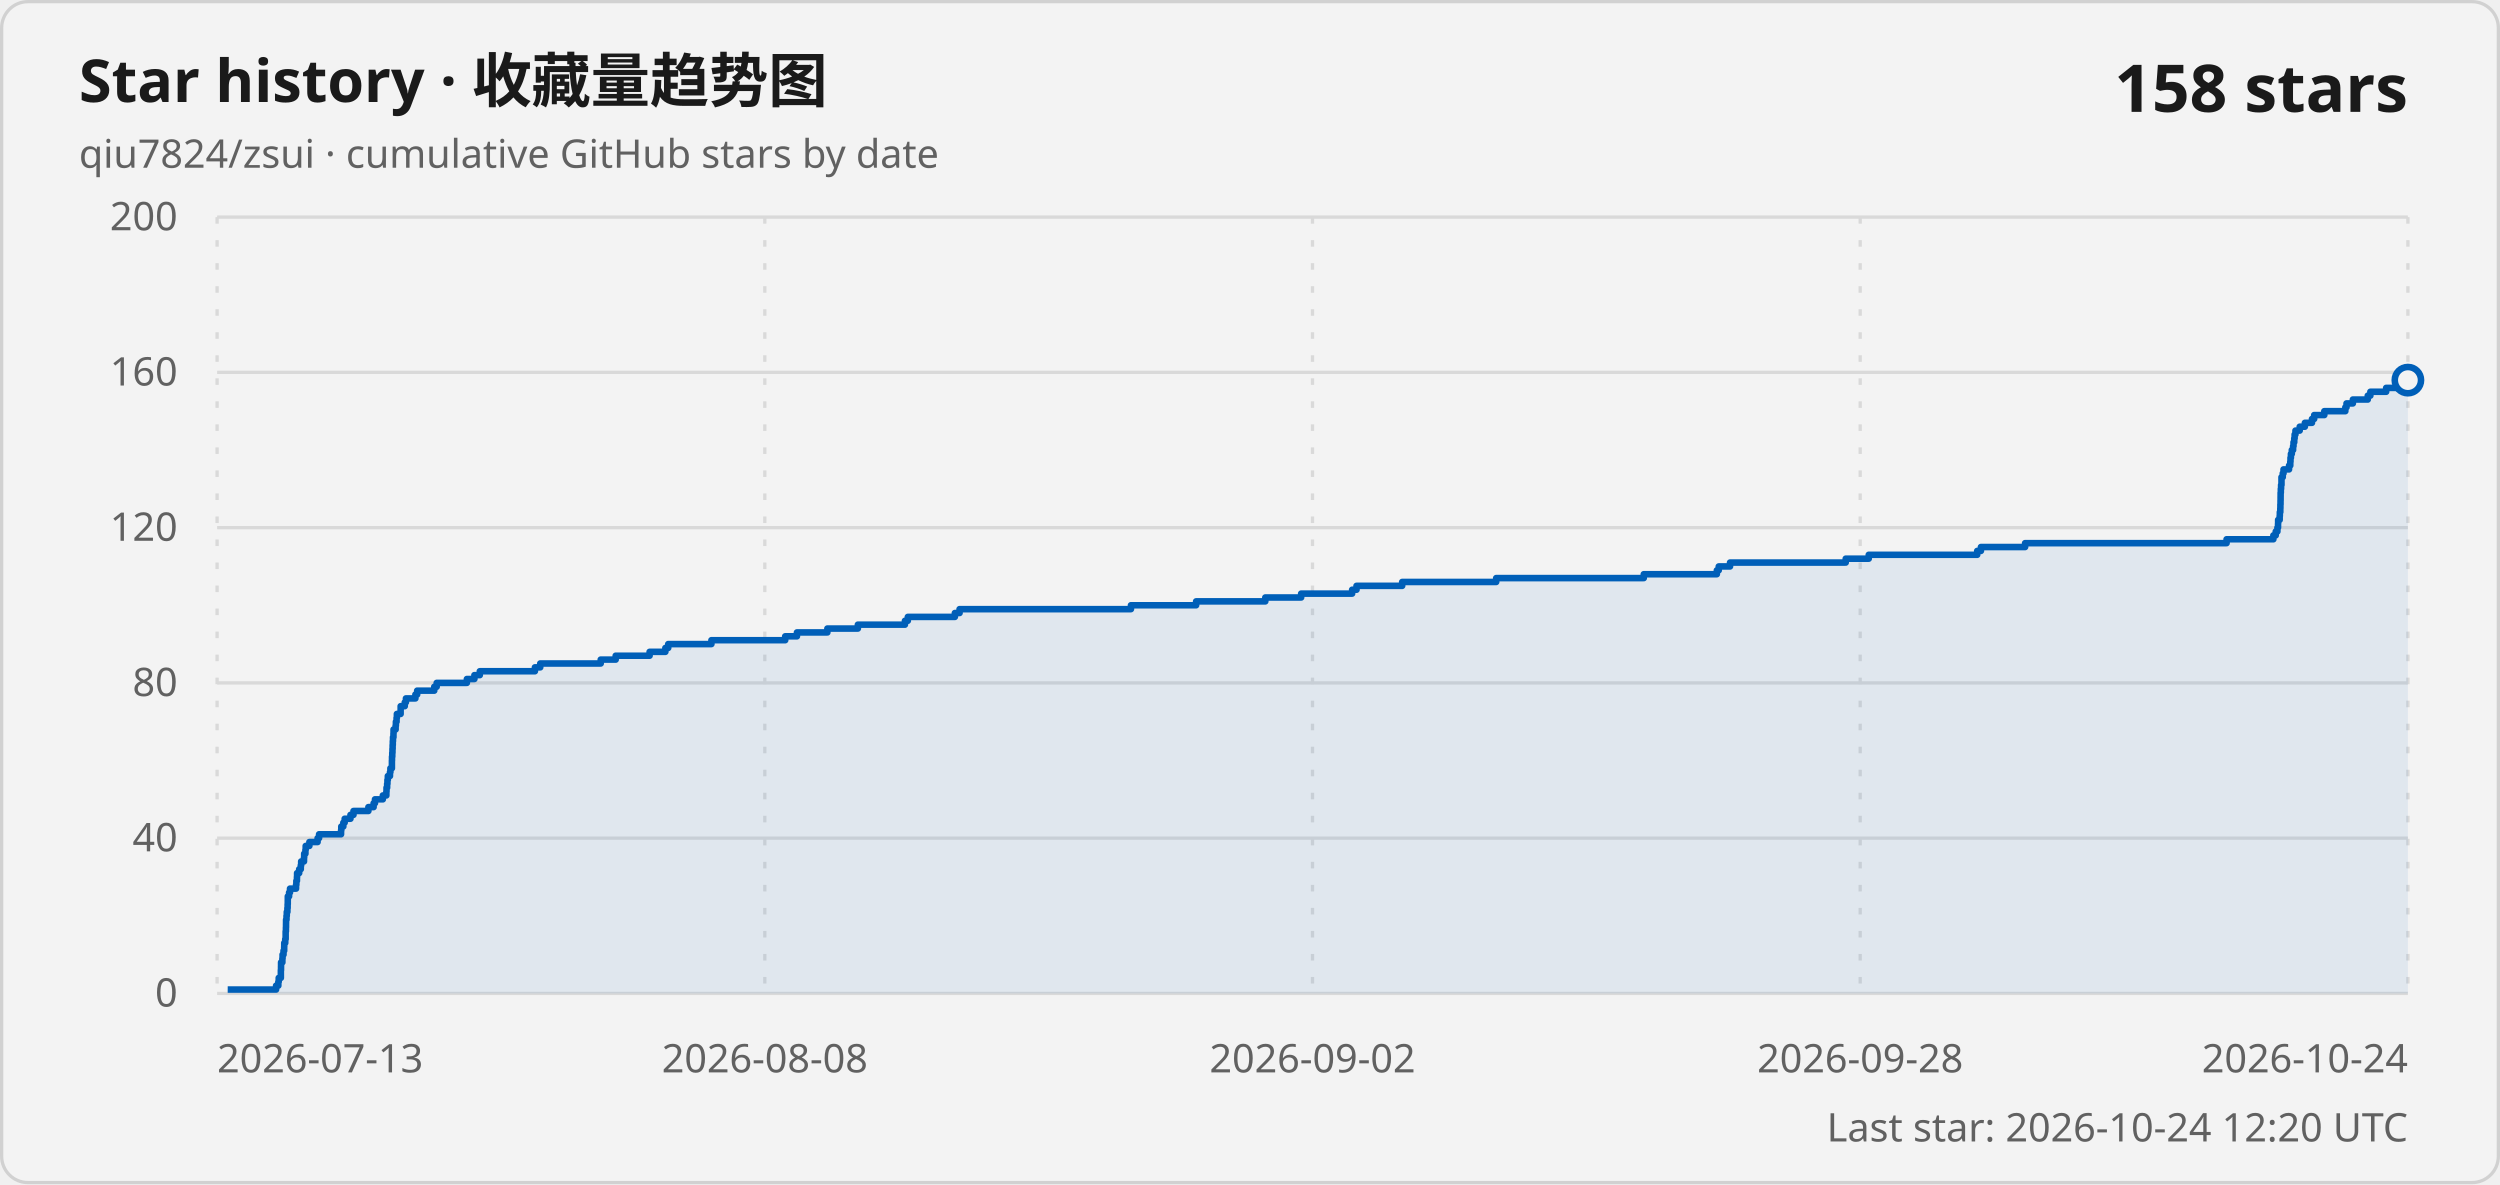
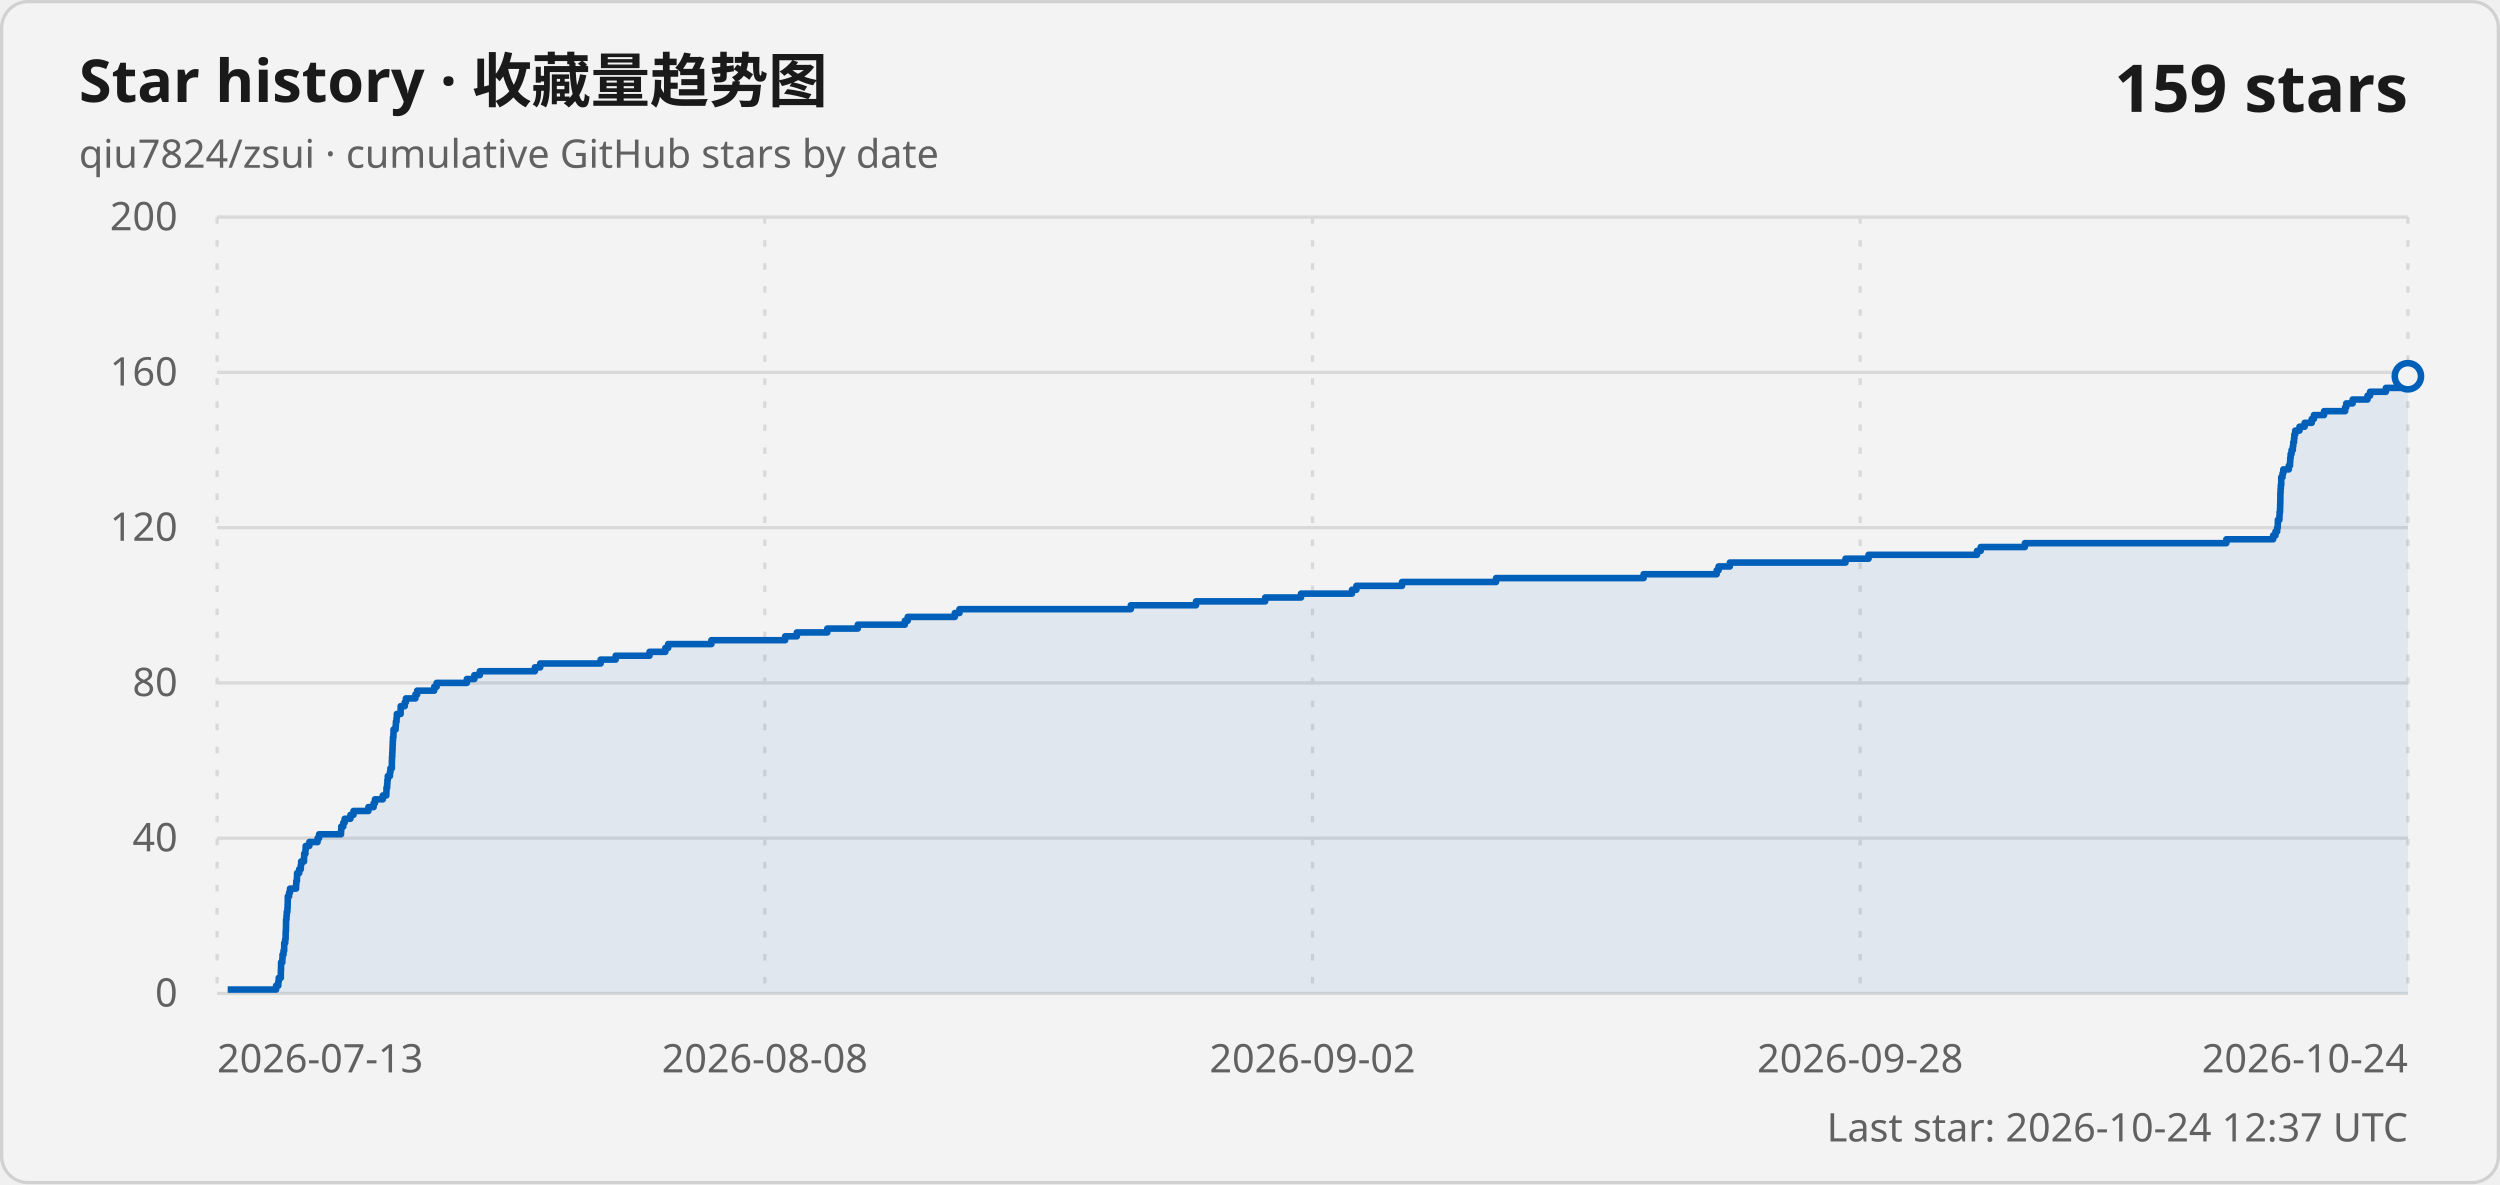
<svg xmlns="http://www.w3.org/2000/svg" width="760" height="360" viewBox="0 0 760 360" role="img" aria-labelledby="title description">
  <style>
    .card { fill: #f3f3f3; stroke: #d1d1d1; }
    .title { fill: #1a1a1a; font: 600 18px "Segoe UI Variable", "Segoe UI", sans-serif; }
    .subtitle, .axis-label, .updated { fill: #616161; font: 400 12px "Segoe UI Variable", "Segoe UI", sans-serif; }
    .count { fill: #1a1a1a; font: 600 20px "Segoe UI Variable", "Segoe UI", sans-serif; }
    .grid { stroke: #d9d9d9; stroke-width: 1; }
    .vertical { stroke-dasharray: 2 5; }
    .line { fill: none; stroke: #005fb8; stroke-width: 2; stroke-linejoin: round; }
    .area { fill: #005fb8; fill-opacity: .08; }
    .point { fill: #f3f3f3; stroke: #005fb8; stroke-width: 2; }
    @media (prefers-color-scheme: dark) {
      .card { fill: #202020; stroke: #3b3b3b; }
      .title, .count { fill: #ffffff; }
      .subtitle, .axis-label, .updated { fill: #c5c5c5; }
      .grid { stroke: #3b3b3b; }
      .line { stroke: #60cdff; }
      .area { fill: #60cdff; }
      .point { fill: #202020; stroke: #60cdff; }
    }
  </style>
  <rect class="card" x=".5" y=".5" width="759" height="359" rx="8" />
  <text class="title" x="24" y="31">Star history · 收藏量趋势图</text>
  <text class="subtitle" x="24" y="51">qiu7824/zsui · cumulative GitHub stars by date</text>
-   <text class="count" x="732" y="34" text-anchor="end">158 stars</text>
+   <text class="count" x="732" y="34" text-anchor="end">159 stars</text>
  <line class="grid" x1="66" y1="302" x2="732" y2="302" />
  <text class="axis-label" x="54" y="306" text-anchor="end">0</text>
  <line class="grid" x1="66" y1="254.8" x2="732" y2="254.8" />
  <text class="axis-label" x="54" y="258.8" text-anchor="end">40</text>
  <line class="grid" x1="66" y1="207.6" x2="732" y2="207.6" />
  <text class="axis-label" x="54" y="211.6" text-anchor="end">80</text>
  <line class="grid" x1="66" y1="160.4" x2="732" y2="160.4" />
  <text class="axis-label" x="54" y="164.4" text-anchor="end">120</text>
  <line class="grid" x1="66" y1="113.2" x2="732" y2="113.2" />
  <text class="axis-label" x="54" y="117.2" text-anchor="end">160</text>
  <line class="grid" x1="66" y1="66" x2="732" y2="66" />
  <text class="axis-label" x="54" y="70" text-anchor="end">200</text>
  <line class="grid vertical" x1="66" y1="66" x2="66" y2="302" />
  <text class="axis-label" x="66" y="326" text-anchor="start">2026-07-13</text>
  <line class="grid vertical" x1="232.5" y1="66" x2="232.5" y2="302" />
  <text class="axis-label" x="232.5" y="326" text-anchor="middle">2026-08-08</text>
  <line class="grid vertical" x1="399" y1="66" x2="399" y2="302" />
  <text class="axis-label" x="399" y="326" text-anchor="middle">2026-09-02</text>
  <line class="grid vertical" x1="565.5" y1="66" x2="565.5" y2="302" />
  <text class="axis-label" x="565.5" y="326" text-anchor="middle">2026-09-28</text>
  <line class="grid vertical" x1="732" y1="66" x2="732" y2="302" />
  <text class="axis-label" x="732" y="326" text-anchor="end">2026-10-24</text>
-   <path class="area" d="M 69.22 302 L 69.22 300.82 L 83.93 300.82 L 83.93 299.64 L 84.61 299.64 L 84.61 298.46 L 84.73 298.46 L 84.73 297.28 L 85.38 297.28 L 85.38 296.1 L 85.38 296.1 L 85.38 294.92 L 85.43 294.92 L 85.43 293.74 L 85.44 293.74 L 85.44 292.56 L 85.84 292.56 L 85.84 291.38 L 85.9 291.38 L 85.9 290.2 L 86.19 290.2 L 86.19 289.02 L 86.39 289.02 L 86.39 287.84 L 86.41 287.84 L 86.41 286.66 L 86.71 286.66 L 86.71 285.48 L 86.84 285.48 L 86.84 284.3 L 86.84 284.3 L 86.84 283.12 L 86.92 283.12 L 86.92 281.94 L 86.95 281.94 L 86.95 280.76 L 86.96 280.76 L 86.96 279.58 L 87.1 279.58 L 87.1 278.4 L 87.18 278.4 L 87.18 277.22 L 87.37 277.22 L 87.37 276.04 L 87.44 276.04 L 87.44 274.86 L 87.48 274.86 L 87.48 273.68 L 87.49 273.68 L 87.49 272.5 L 87.88 272.5 L 87.88 271.32 L 88.16 271.32 L 88.16 270.14 L 90 270.14 L 90 268.96 L 90.09 268.96 L 90.09 267.78 L 90.27 267.78 L 90.27 266.6 L 90.31 266.6 L 90.31 265.42 L 90.95 265.42 L 90.95 264.24 L 91.44 264.24 L 91.44 263.06 L 91.55 263.06 L 91.55 261.88 L 92.42 261.88 L 92.42 260.7 L 92.47 260.7 L 92.47 259.52 L 92.85 259.52 L 92.85 258.34 L 92.93 258.34 L 92.93 257.16 L 94.05 257.16 L 94.05 255.98 L 96.55 255.98 L 96.55 254.8 L 97 254.8 L 97 253.62 L 103.68 253.62 L 103.68 252.44 L 103.75 252.44 L 103.75 251.26 L 104.37 251.26 L 104.37 250.08 L 104.78 250.08 L 104.78 248.9 L 106.54 248.9 L 106.54 247.72 L 107.46 247.72 L 107.46 246.54 L 111.99 246.54 L 111.99 245.36 L 113.58 245.36 L 113.58 244.18 L 113.99 244.18 L 113.99 243 L 116.38 243 L 116.38 241.82 L 117.45 241.82 L 117.45 240.64 L 117.5 240.64 L 117.5 239.46 L 117.69 239.46 L 117.69 238.28 L 117.78 238.28 L 117.78 237.1 L 117.9 237.1 L 117.9 235.92 L 118.55 235.92 L 118.55 234.74 L 118.68 234.74 L 118.68 233.56 L 119.14 233.56 L 119.14 232.38 L 119.14 232.38 L 119.14 231.2 L 119.17 231.2 L 119.17 230.02 L 119.25 230.02 L 119.25 228.84 L 119.31 228.84 L 119.31 227.66 L 119.36 227.66 L 119.36 226.48 L 119.41 226.48 L 119.41 225.3 L 119.47 225.3 L 119.47 224.12 L 119.61 224.12 L 119.61 222.94 L 119.64 222.94 L 119.64 221.76 L 120.27 221.76 L 120.27 220.58 L 120.35 220.58 L 120.35 219.4 L 120.56 219.4 L 120.56 218.22 L 120.65 218.22 L 120.65 217.04 L 121.79 217.04 L 121.79 215.86 L 121.8 215.86 L 121.8 214.68 L 123.05 214.68 L 123.05 213.5 L 123.4 213.5 L 123.4 212.32 L 126.28 212.32 L 126.28 211.14 L 126.82 211.14 L 126.82 209.96 L 132.01 209.96 L 132.01 208.78 L 132.75 208.78 L 132.75 207.6 L 141.93 207.6 L 141.93 206.42 L 144.22 206.42 L 144.22 205.24 L 145.86 205.24 L 145.86 204.06 L 162.61 204.06 L 162.61 202.88 L 164.23 202.88 L 164.23 201.7 L 182.62 201.7 L 182.62 200.52 L 187.17 200.52 L 187.17 199.34 L 197.48 199.34 L 197.48 198.16 L 202.27 198.16 L 202.27 196.98 L 203.14 196.98 L 203.14 195.8 L 216.27 195.8 L 216.27 194.62 L 238.7 194.62 L 238.7 193.44 L 242.27 193.44 L 242.27 192.26 L 251.52 192.26 L 251.52 191.08 L 260.79 191.08 L 260.79 189.9 L 275.1 189.9 L 275.1 188.72 L 275.98 188.72 L 275.98 187.54 L 290.28 187.54 L 290.28 186.36 L 291.71 186.36 L 291.71 185.18 L 343.81 185.18 L 343.81 184 L 363.62 184 L 363.62 182.82 L 384.65 182.82 L 384.65 181.64 L 395.55 181.64 L 395.55 180.46 L 411.05 180.46 L 411.05 179.28 L 412.38 179.28 L 412.38 178.1 L 426.26 178.1 L 426.26 176.92 L 454.84 176.92 L 454.84 175.74 L 499.71 175.74 L 499.71 174.56 L 521.92 174.56 L 521.92 173.38 L 522.5 173.38 L 522.5 172.2 L 525.93 172.2 L 525.93 171.02 L 561.1 171.02 L 561.1 169.84 L 568.1 169.84 L 568.1 168.66 L 601.07 168.66 L 601.07 167.48 L 602.2 167.48 L 602.2 166.3 L 615.63 166.3 L 615.63 165.12 L 676.88 165.12 L 676.88 163.94 L 691.1 163.94 L 691.1 162.76 L 691.82 162.76 L 691.82 161.58 L 692.33 161.58 L 692.33 160.4 L 692.52 160.4 L 692.52 159.22 L 692.55 159.22 L 692.55 158.04 L 693.02 158.04 L 693.02 156.86 L 693.07 156.86 L 693.07 155.68 L 693.21 155.68 L 693.21 154.5 L 693.24 154.5 L 693.24 153.32 L 693.28 153.32 L 693.28 152.14 L 693.3 152.14 L 693.3 150.96 L 693.31 150.96 L 693.31 149.78 L 693.37 149.78 L 693.37 148.6 L 693.45 148.6 L 693.45 147.42 L 693.57 147.42 L 693.57 146.24 L 693.57 146.24 L 693.57 145.06 L 693.96 145.06 L 693.96 143.88 L 694.19 143.88 L 694.19 142.7 L 695.87 142.7 L 695.87 141.52 L 696.24 141.52 L 696.24 140.34 L 696.31 140.34 L 696.31 139.16 L 696.44 139.16 L 696.44 137.98 L 696.71 137.98 L 696.71 136.8 L 697.1 136.8 L 697.1 135.62 L 697.23 135.62 L 697.23 134.44 L 697.45 134.44 L 697.45 133.26 L 697.57 133.26 L 697.57 132.08 L 697.82 132.08 L 697.82 130.9 L 699.11 130.9 L 699.11 129.72 L 700.68 129.72 L 700.68 128.54 L 702.84 128.54 L 702.84 127.36 L 703.51 127.36 L 703.51 126.18 L 706.59 126.18 L 706.59 125 L 712.98 125 L 712.98 123.82 L 713.34 123.82 L 713.34 122.64 L 715.27 122.64 L 715.27 121.46 L 719.8 121.46 L 719.8 120.28 L 720.59 120.28 L 720.59 119.1 L 725.39 119.1 L 725.39 117.92 L 729.89 117.92 L 729.89 116.74 L 731.73 116.74 L 731.73 115.56 L 732 115.56 L 732 302 Z" />
-   <path class="line" d="M 69.22 300.82 L 83.93 300.82 L 83.93 299.64 L 84.61 299.64 L 84.61 298.46 L 84.73 298.46 L 84.73 297.28 L 85.38 297.28 L 85.38 296.1 L 85.38 296.1 L 85.38 294.92 L 85.43 294.92 L 85.43 293.74 L 85.44 293.74 L 85.44 292.56 L 85.84 292.56 L 85.84 291.38 L 85.9 291.38 L 85.9 290.2 L 86.19 290.2 L 86.19 289.02 L 86.39 289.02 L 86.39 287.84 L 86.41 287.84 L 86.41 286.66 L 86.71 286.66 L 86.71 285.48 L 86.84 285.48 L 86.84 284.3 L 86.84 284.3 L 86.84 283.12 L 86.92 283.12 L 86.92 281.94 L 86.95 281.94 L 86.95 280.76 L 86.96 280.76 L 86.96 279.58 L 87.1 279.58 L 87.1 278.4 L 87.18 278.4 L 87.18 277.22 L 87.37 277.22 L 87.37 276.04 L 87.44 276.04 L 87.44 274.86 L 87.48 274.86 L 87.48 273.68 L 87.49 273.68 L 87.49 272.5 L 87.88 272.5 L 87.88 271.32 L 88.16 271.32 L 88.16 270.14 L 90 270.14 L 90 268.96 L 90.09 268.96 L 90.09 267.78 L 90.27 267.78 L 90.27 266.6 L 90.31 266.6 L 90.31 265.42 L 90.95 265.42 L 90.95 264.24 L 91.44 264.24 L 91.44 263.06 L 91.55 263.06 L 91.55 261.88 L 92.42 261.88 L 92.42 260.7 L 92.47 260.7 L 92.47 259.52 L 92.85 259.52 L 92.85 258.34 L 92.93 258.34 L 92.93 257.16 L 94.05 257.16 L 94.05 255.98 L 96.55 255.98 L 96.55 254.8 L 97 254.8 L 97 253.62 L 103.68 253.62 L 103.68 252.44 L 103.75 252.44 L 103.75 251.26 L 104.37 251.26 L 104.37 250.08 L 104.78 250.08 L 104.78 248.9 L 106.54 248.9 L 106.54 247.72 L 107.46 247.72 L 107.46 246.54 L 111.99 246.54 L 111.99 245.36 L 113.58 245.36 L 113.58 244.18 L 113.99 244.18 L 113.99 243 L 116.38 243 L 116.38 241.82 L 117.45 241.82 L 117.45 240.64 L 117.5 240.64 L 117.5 239.46 L 117.69 239.46 L 117.69 238.28 L 117.78 238.28 L 117.78 237.1 L 117.9 237.1 L 117.9 235.92 L 118.55 235.92 L 118.55 234.74 L 118.68 234.74 L 118.68 233.56 L 119.14 233.56 L 119.14 232.38 L 119.14 232.38 L 119.14 231.2 L 119.17 231.2 L 119.17 230.02 L 119.25 230.02 L 119.25 228.84 L 119.31 228.84 L 119.31 227.66 L 119.36 227.66 L 119.36 226.48 L 119.41 226.48 L 119.41 225.3 L 119.47 225.3 L 119.47 224.12 L 119.61 224.12 L 119.61 222.94 L 119.64 222.94 L 119.64 221.76 L 120.27 221.76 L 120.27 220.58 L 120.35 220.58 L 120.35 219.4 L 120.56 219.4 L 120.56 218.22 L 120.65 218.22 L 120.65 217.04 L 121.79 217.04 L 121.79 215.86 L 121.8 215.86 L 121.8 214.68 L 123.05 214.68 L 123.05 213.5 L 123.4 213.5 L 123.4 212.32 L 126.28 212.32 L 126.28 211.14 L 126.82 211.14 L 126.82 209.96 L 132.01 209.96 L 132.01 208.78 L 132.75 208.78 L 132.75 207.6 L 141.93 207.6 L 141.93 206.42 L 144.22 206.42 L 144.22 205.24 L 145.86 205.24 L 145.86 204.06 L 162.61 204.06 L 162.61 202.88 L 164.23 202.88 L 164.23 201.7 L 182.62 201.7 L 182.62 200.52 L 187.17 200.52 L 187.17 199.34 L 197.48 199.34 L 197.48 198.16 L 202.27 198.16 L 202.27 196.98 L 203.14 196.98 L 203.14 195.8 L 216.27 195.8 L 216.27 194.62 L 238.7 194.62 L 238.7 193.44 L 242.27 193.44 L 242.27 192.26 L 251.52 192.26 L 251.52 191.08 L 260.79 191.08 L 260.79 189.9 L 275.1 189.9 L 275.1 188.72 L 275.98 188.72 L 275.98 187.54 L 290.28 187.54 L 290.28 186.36 L 291.71 186.36 L 291.71 185.18 L 343.81 185.18 L 343.81 184 L 363.62 184 L 363.62 182.82 L 384.65 182.82 L 384.65 181.64 L 395.55 181.64 L 395.55 180.46 L 411.05 180.46 L 411.05 179.28 L 412.38 179.28 L 412.38 178.1 L 426.26 178.1 L 426.26 176.92 L 454.84 176.92 L 454.84 175.74 L 499.71 175.74 L 499.71 174.56 L 521.92 174.56 L 521.92 173.38 L 522.5 173.38 L 522.5 172.2 L 525.93 172.2 L 525.93 171.02 L 561.1 171.02 L 561.1 169.84 L 568.1 169.84 L 568.1 168.66 L 601.07 168.66 L 601.07 167.48 L 602.2 167.48 L 602.2 166.3 L 615.63 166.3 L 615.63 165.12 L 676.88 165.12 L 676.88 163.94 L 691.1 163.94 L 691.1 162.76 L 691.82 162.76 L 691.82 161.58 L 692.33 161.58 L 692.33 160.4 L 692.52 160.4 L 692.52 159.22 L 692.55 159.22 L 692.55 158.04 L 693.02 158.04 L 693.02 156.86 L 693.07 156.86 L 693.07 155.68 L 693.21 155.68 L 693.21 154.5 L 693.24 154.5 L 693.24 153.32 L 693.28 153.32 L 693.28 152.14 L 693.3 152.14 L 693.3 150.96 L 693.31 150.96 L 693.31 149.78 L 693.37 149.78 L 693.37 148.6 L 693.45 148.6 L 693.45 147.42 L 693.57 147.42 L 693.57 146.24 L 693.57 146.24 L 693.57 145.06 L 693.96 145.06 L 693.96 143.88 L 694.19 143.88 L 694.19 142.7 L 695.87 142.7 L 695.87 141.52 L 696.24 141.52 L 696.24 140.34 L 696.31 140.34 L 696.31 139.16 L 696.44 139.16 L 696.44 137.98 L 696.71 137.98 L 696.71 136.8 L 697.1 136.8 L 697.1 135.62 L 697.23 135.62 L 697.23 134.44 L 697.45 134.44 L 697.45 133.26 L 697.57 133.26 L 697.57 132.08 L 697.82 132.08 L 697.82 130.9 L 699.11 130.9 L 699.11 129.72 L 700.68 129.72 L 700.68 128.54 L 702.84 128.54 L 702.84 127.36 L 703.51 127.36 L 703.51 126.18 L 706.59 126.18 L 706.59 125 L 712.98 125 L 712.98 123.82 L 713.34 123.82 L 713.34 122.64 L 715.27 122.64 L 715.27 121.46 L 719.8 121.46 L 719.8 120.28 L 720.59 120.28 L 720.59 119.1 L 725.39 119.1 L 725.39 117.92 L 729.89 117.92 L 729.89 116.74 L 731.73 116.74 L 731.73 115.56 L 732 115.56" />
-   <circle class="point" cx="732" cy="115.56" r="4" />
-   <text class="updated" x="732" y="347" text-anchor="end">Last star: 2026-10-24 12:20 UTC</text>
+   <path class="area" d="M 69.22 302 L 69.22 300.82 L 83.93 300.82 L 83.93 299.64 L 84.6 299.64 L 84.6 298.46 L 84.73 298.46 L 84.73 297.28 L 85.37 297.28 L 85.37 296.1 L 85.38 296.1 L 85.38 294.92 L 85.43 294.92 L 85.43 293.74 L 85.44 293.74 L 85.44 292.56 L 85.83 292.56 L 85.83 291.38 L 85.89 291.38 L 85.89 290.2 L 86.18 290.2 L 86.18 289.02 L 86.39 289.02 L 86.39 287.84 L 86.4 287.84 L 86.4 286.66 L 86.7 286.66 L 86.7 285.48 L 86.83 285.48 L 86.83 284.3 L 86.84 284.3 L 86.84 283.12 L 86.92 283.12 L 86.92 281.94 L 86.95 281.94 L 86.95 280.76 L 86.96 280.76 L 86.96 279.58 L 87.09 279.58 L 87.09 278.4 L 87.17 278.4 L 87.17 277.22 L 87.37 277.22 L 87.37 276.04 L 87.44 276.04 L 87.44 274.86 L 87.47 274.86 L 87.47 273.68 L 87.49 273.68 L 87.49 272.5 L 87.88 272.5 L 87.88 271.32 L 88.16 271.32 L 88.16 270.14 L 90 270.14 L 90 268.96 L 90.08 268.96 L 90.08 267.78 L 90.27 267.78 L 90.27 266.6 L 90.31 266.6 L 90.31 265.42 L 90.95 265.42 L 90.95 264.24 L 91.44 264.24 L 91.44 263.06 L 91.55 263.06 L 91.55 261.88 L 92.42 261.88 L 92.42 260.7 L 92.47 260.7 L 92.47 259.52 L 92.85 259.52 L 92.85 258.34 L 92.93 258.34 L 92.93 257.16 L 94.04 257.16 L 94.04 255.98 L 96.54 255.98 L 96.54 254.8 L 97 254.8 L 97 253.62 L 103.67 253.62 L 103.67 252.44 L 103.75 252.44 L 103.75 251.26 L 104.36 251.26 L 104.36 250.08 L 104.78 250.08 L 104.78 248.9 L 106.53 248.9 L 106.53 247.72 L 107.46 247.72 L 107.46 246.54 L 111.99 246.54 L 111.99 245.36 L 113.58 245.36 L 113.58 244.18 L 113.98 244.18 L 113.98 243 L 116.37 243 L 116.37 241.82 L 117.44 241.82 L 117.44 240.64 L 117.49 240.64 L 117.49 239.46 L 117.69 239.46 L 117.69 238.28 L 117.77 238.28 L 117.77 237.1 L 117.89 237.1 L 117.89 235.92 L 118.54 235.92 L 118.54 234.74 L 118.68 234.74 L 118.68 233.56 L 119.13 233.56 L 119.13 232.38 L 119.13 232.38 L 119.13 231.2 L 119.17 231.2 L 119.17 230.02 L 119.25 230.02 L 119.25 228.84 L 119.3 228.84 L 119.3 227.66 L 119.35 227.66 L 119.35 226.48 L 119.4 226.48 L 119.4 225.3 L 119.46 225.3 L 119.46 224.12 L 119.6 224.12 L 119.6 222.94 L 119.63 222.94 L 119.63 221.76 L 120.27 221.76 L 120.27 220.58 L 120.35 220.58 L 120.35 219.4 L 120.55 219.4 L 120.55 218.22 L 120.64 218.22 L 120.64 217.04 L 121.79 217.04 L 121.79 215.86 L 121.8 215.86 L 121.8 214.68 L 123.04 214.68 L 123.04 213.5 L 123.39 213.5 L 123.39 212.32 L 126.27 212.32 L 126.27 211.14 L 126.82 211.14 L 126.82 209.96 L 132 209.96 L 132 208.78 L 132.74 208.78 L 132.74 207.6 L 141.92 207.6 L 141.92 206.42 L 144.21 206.42 L 144.21 205.24 L 145.86 205.24 L 145.86 204.06 L 162.6 204.06 L 162.6 202.88 L 164.22 202.88 L 164.22 201.7 L 182.6 201.7 L 182.6 200.52 L 187.16 200.52 L 187.16 199.34 L 197.46 199.34 L 197.46 198.16 L 202.26 198.16 L 202.26 196.98 L 203.12 196.98 L 203.12 195.8 L 216.26 195.8 L 216.26 194.62 L 238.68 194.62 L 238.68 193.44 L 242.24 193.44 L 242.24 192.26 L 251.5 192.26 L 251.5 191.08 L 260.77 191.08 L 260.77 189.9 L 275.07 189.9 L 275.07 188.72 L 275.95 188.72 L 275.95 187.54 L 290.26 187.54 L 290.26 186.36 L 291.68 186.36 L 291.68 185.18 L 343.77 185.18 L 343.77 184 L 363.59 184 L 363.59 182.82 L 384.61 182.82 L 384.61 181.64 L 395.51 181.64 L 395.51 180.46 L 411.01 180.46 L 411.01 179.28 L 412.34 179.28 L 412.34 178.1 L 426.22 178.1 L 426.22 176.92 L 454.8 176.92 L 454.8 175.74 L 499.66 175.74 L 499.66 174.56 L 521.87 174.56 L 521.87 173.38 L 522.45 173.38 L 522.45 172.2 L 525.88 172.2 L 525.88 171.02 L 561.04 171.02 L 561.04 169.84 L 568.04 169.84 L 568.04 168.66 L 601.01 168.66 L 601.01 167.48 L 602.14 167.48 L 602.14 166.3 L 615.56 166.3 L 615.56 165.12 L 676.8 165.12 L 676.8 163.94 L 691.03 163.94 L 691.03 162.76 L 691.75 162.76 L 691.75 161.58 L 692.25 161.58 L 692.25 160.4 L 692.44 160.4 L 692.44 159.22 L 692.47 159.22 L 692.47 158.04 L 692.94 158.04 L 692.94 156.86 L 692.99 156.86 L 692.99 155.68 L 693.13 155.68 L 693.13 154.5 L 693.17 154.5 L 693.17 153.32 L 693.2 153.32 L 693.2 152.14 L 693.23 152.14 L 693.23 150.96 L 693.23 150.96 L 693.23 149.78 L 693.3 149.78 L 693.3 148.6 L 693.37 148.6 L 693.37 147.42 L 693.49 147.42 L 693.49 146.24 L 693.5 146.24 L 693.5 145.06 L 693.89 145.06 L 693.89 143.88 L 694.12 143.88 L 694.12 142.7 L 695.8 142.7 L 695.8 141.52 L 696.17 141.52 L 696.17 140.34 L 696.24 140.34 L 696.24 139.16 L 696.36 139.16 L 696.36 137.98 L 696.64 137.98 L 696.64 136.8 L 697.02 136.8 L 697.02 135.62 L 697.15 135.62 L 697.15 134.44 L 697.38 134.44 L 697.38 133.26 L 697.49 133.26 L 697.49 132.08 L 697.75 132.08 L 697.75 130.9 L 699.04 130.9 L 699.04 129.72 L 700.61 129.72 L 700.61 128.54 L 702.77 128.54 L 702.77 127.36 L 703.43 127.36 L 703.43 126.18 L 706.51 126.18 L 706.51 125 L 712.91 125 L 712.91 123.82 L 713.26 123.82 L 713.26 122.64 L 715.19 122.64 L 715.19 121.46 L 719.72 121.46 L 719.72 120.28 L 720.51 120.28 L 720.51 119.1 L 725.31 119.1 L 725.31 117.92 L 729.81 117.92 L 729.81 116.74 L 731.65 116.74 L 731.65 115.56 L 731.73 115.56 L 731.73 114.38 L 732 114.38 L 732 302 Z" />
+   <path class="line" d="M 69.22 300.82 L 83.93 300.82 L 83.93 299.64 L 84.6 299.64 L 84.6 298.46 L 84.73 298.46 L 84.73 297.28 L 85.37 297.28 L 85.37 296.1 L 85.38 296.1 L 85.38 294.92 L 85.43 294.92 L 85.43 293.74 L 85.44 293.74 L 85.44 292.56 L 85.83 292.56 L 85.83 291.38 L 85.89 291.38 L 85.89 290.2 L 86.18 290.2 L 86.18 289.02 L 86.39 289.02 L 86.39 287.84 L 86.4 287.84 L 86.4 286.66 L 86.7 286.66 L 86.7 285.48 L 86.83 285.48 L 86.83 284.3 L 86.84 284.3 L 86.84 283.12 L 86.92 283.12 L 86.92 281.94 L 86.95 281.94 L 86.95 280.76 L 86.96 280.76 L 86.96 279.58 L 87.09 279.58 L 87.09 278.4 L 87.17 278.4 L 87.17 277.22 L 87.37 277.22 L 87.37 276.04 L 87.44 276.04 L 87.44 274.86 L 87.47 274.86 L 87.47 273.68 L 87.49 273.68 L 87.49 272.5 L 87.88 272.5 L 87.88 271.32 L 88.16 271.32 L 88.16 270.14 L 90 270.14 L 90 268.96 L 90.08 268.96 L 90.08 267.78 L 90.27 267.78 L 90.27 266.6 L 90.31 266.6 L 90.31 265.42 L 90.95 265.42 L 90.95 264.24 L 91.44 264.24 L 91.44 263.06 L 91.55 263.06 L 91.55 261.88 L 92.42 261.88 L 92.42 260.7 L 92.47 260.7 L 92.47 259.52 L 92.85 259.52 L 92.85 258.34 L 92.93 258.34 L 92.93 257.16 L 94.04 257.16 L 94.04 255.98 L 96.54 255.98 L 96.54 254.8 L 97 254.8 L 97 253.62 L 103.67 253.62 L 103.67 252.44 L 103.75 252.44 L 103.75 251.26 L 104.36 251.26 L 104.36 250.08 L 104.78 250.08 L 104.78 248.9 L 106.53 248.9 L 106.53 247.72 L 107.46 247.72 L 107.46 246.54 L 111.99 246.54 L 111.99 245.36 L 113.58 245.36 L 113.58 244.18 L 113.98 244.18 L 113.98 243 L 116.37 243 L 116.37 241.82 L 117.44 241.82 L 117.44 240.64 L 117.49 240.64 L 117.49 239.46 L 117.69 239.46 L 117.69 238.28 L 117.77 238.28 L 117.77 237.1 L 117.89 237.1 L 117.89 235.92 L 118.54 235.92 L 118.54 234.74 L 118.68 234.74 L 118.68 233.56 L 119.13 233.56 L 119.13 232.38 L 119.13 232.38 L 119.13 231.2 L 119.17 231.2 L 119.17 230.02 L 119.25 230.02 L 119.25 228.84 L 119.3 228.84 L 119.3 227.66 L 119.35 227.66 L 119.35 226.48 L 119.4 226.48 L 119.4 225.3 L 119.46 225.3 L 119.46 224.12 L 119.6 224.12 L 119.6 222.94 L 119.63 222.94 L 119.63 221.76 L 120.27 221.76 L 120.27 220.58 L 120.35 220.58 L 120.35 219.4 L 120.55 219.4 L 120.55 218.22 L 120.64 218.22 L 120.64 217.04 L 121.79 217.04 L 121.79 215.86 L 121.8 215.86 L 121.8 214.68 L 123.04 214.68 L 123.04 213.5 L 123.39 213.5 L 123.39 212.32 L 126.27 212.32 L 126.27 211.14 L 126.82 211.14 L 126.82 209.96 L 132 209.96 L 132 208.78 L 132.74 208.78 L 132.74 207.6 L 141.92 207.6 L 141.92 206.42 L 144.21 206.42 L 144.21 205.24 L 145.86 205.24 L 145.86 204.06 L 162.6 204.06 L 162.6 202.88 L 164.22 202.88 L 164.22 201.7 L 182.6 201.7 L 182.6 200.52 L 187.16 200.52 L 187.16 199.34 L 197.46 199.34 L 197.46 198.16 L 202.26 198.16 L 202.26 196.98 L 203.12 196.98 L 203.12 195.8 L 216.26 195.8 L 216.26 194.62 L 238.68 194.62 L 238.68 193.44 L 242.24 193.44 L 242.24 192.26 L 251.5 192.26 L 251.5 191.08 L 260.77 191.08 L 260.77 189.9 L 275.07 189.9 L 275.07 188.72 L 275.95 188.72 L 275.95 187.54 L 290.26 187.54 L 290.26 186.36 L 291.68 186.36 L 291.68 185.18 L 343.77 185.18 L 343.77 184 L 363.59 184 L 363.59 182.82 L 384.61 182.82 L 384.61 181.64 L 395.51 181.64 L 395.51 180.46 L 411.01 180.46 L 411.01 179.28 L 412.34 179.28 L 412.34 178.1 L 426.22 178.1 L 426.22 176.92 L 454.8 176.92 L 454.8 175.74 L 499.66 175.74 L 499.66 174.56 L 521.87 174.56 L 521.87 173.38 L 522.45 173.38 L 522.45 172.2 L 525.88 172.2 L 525.88 171.02 L 561.04 171.02 L 561.04 169.84 L 568.04 169.84 L 568.04 168.66 L 601.01 168.66 L 601.01 167.48 L 602.14 167.48 L 602.14 166.3 L 615.56 166.3 L 615.56 165.12 L 676.8 165.12 L 676.8 163.94 L 691.03 163.94 L 691.03 162.76 L 691.75 162.76 L 691.75 161.58 L 692.25 161.58 L 692.25 160.4 L 692.44 160.4 L 692.44 159.22 L 692.47 159.22 L 692.47 158.04 L 692.94 158.04 L 692.94 156.86 L 692.99 156.86 L 692.99 155.68 L 693.13 155.68 L 693.13 154.5 L 693.17 154.5 L 693.17 153.32 L 693.2 153.32 L 693.2 152.14 L 693.23 152.14 L 693.23 150.96 L 693.23 150.96 L 693.23 149.78 L 693.3 149.78 L 693.3 148.6 L 693.37 148.6 L 693.37 147.42 L 693.49 147.42 L 693.49 146.24 L 693.5 146.24 L 693.5 145.06 L 693.89 145.06 L 693.89 143.88 L 694.12 143.88 L 694.12 142.7 L 695.8 142.7 L 695.8 141.52 L 696.17 141.52 L 696.17 140.34 L 696.24 140.34 L 696.24 139.16 L 696.36 139.16 L 696.36 137.98 L 696.64 137.98 L 696.64 136.8 L 697.02 136.8 L 697.02 135.62 L 697.15 135.62 L 697.15 134.44 L 697.38 134.44 L 697.38 133.26 L 697.49 133.26 L 697.49 132.08 L 697.75 132.08 L 697.75 130.9 L 699.04 130.9 L 699.04 129.72 L 700.61 129.72 L 700.61 128.54 L 702.77 128.54 L 702.77 127.36 L 703.43 127.36 L 703.43 126.18 L 706.51 126.18 L 706.51 125 L 712.91 125 L 712.91 123.82 L 713.26 123.82 L 713.26 122.64 L 715.19 122.64 L 715.19 121.46 L 719.72 121.46 L 719.72 120.28 L 720.51 120.28 L 720.51 119.1 L 725.31 119.1 L 725.31 117.92 L 729.81 117.92 L 729.81 116.74 L 731.65 116.74 L 731.65 115.56 L 731.73 115.56 L 731.73 114.38 L 732 114.38" />
+   <circle class="point" cx="732" cy="114.38" r="4" />
+   <text class="updated" x="732" y="347" text-anchor="end">Last star: 2026-10-24 12:37 UTC</text>
</svg>
